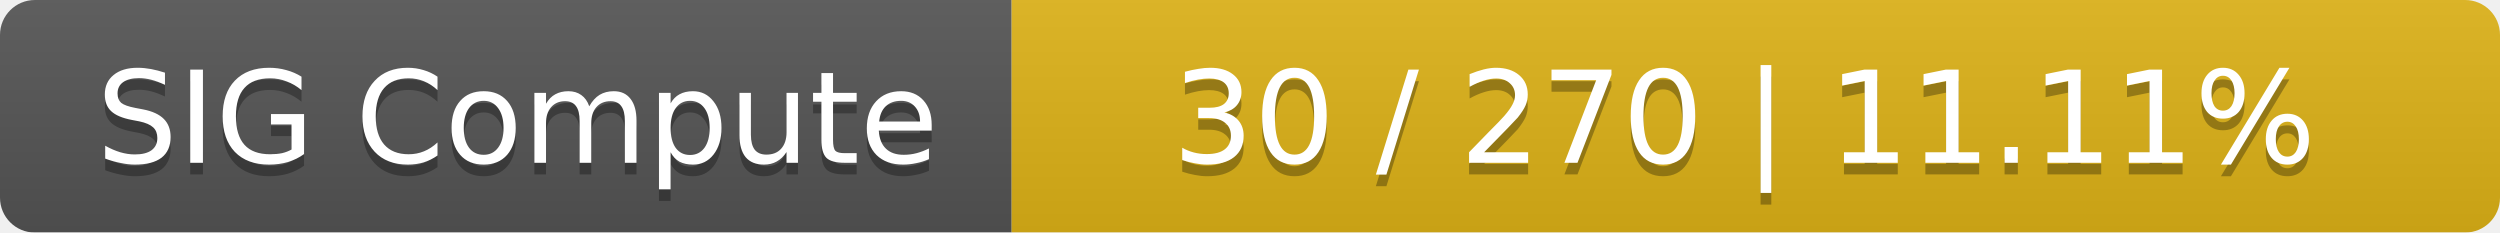
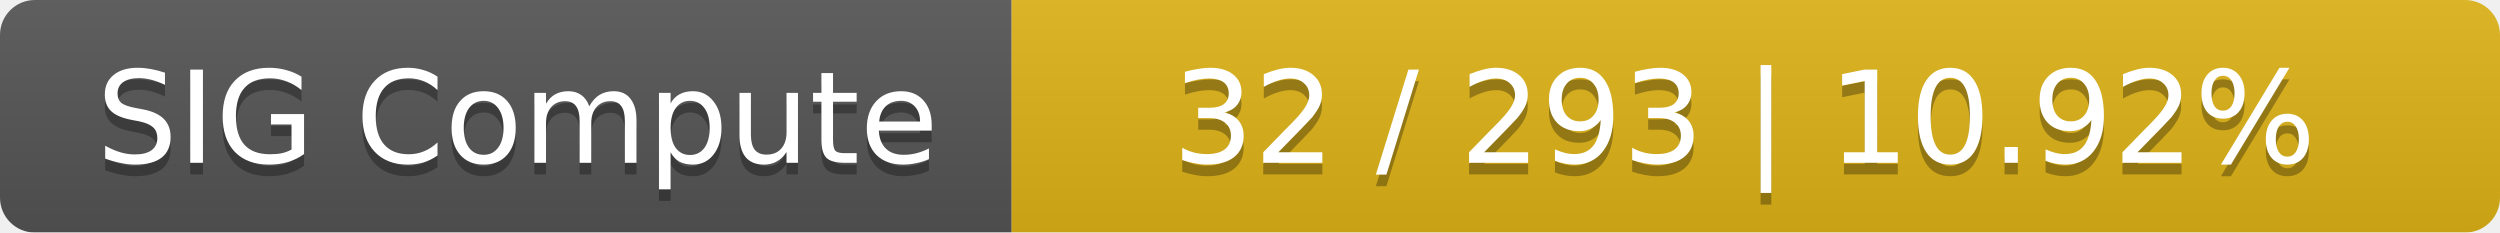
<svg xmlns="http://www.w3.org/2000/svg" width="215" height="20">
  <linearGradient id="smooth" x2="0" y2="100%">
    <stop offset="0" stop-color="#bbb" stop-opacity=".1" />
    <stop offset="1" stop-opacity=".1" />
  </linearGradient>
  <mask id="round">
    <rect width="215" height="20" rx="3" fill="#fff" />
  </mask>
  <g mask="url(#round)">
    <rect width="87" height="20" fill="#555" />
    <rect x="87" width="128" height="20" fill="#dfb317" />
    <rect width="215" height="20" fill="url(#smooth)" />
  </g>
  <g fill="#fff" text-anchor="middle" font-family="DejaVu Sans,Verdana,Geneva,sans-serif" font-size="11">
    <text x="44.5" y="15" fill="#010101" fill-opacity=".3">SIG Compute</text>
    <text x="44.5" y="14">SIG Compute</text>
-     <text x="150" y="15" fill="#010101" fill-opacity=".3">30 / 270    |    11.11%</text>
-     <text x="150" y="14">30 / 270    |    11.11%</text>
+     <text x="150" y="15" fill="#010101" fill-opacity=".3">32 / 293    |    10.92%</text>
+     <text x="150" y="14">32 / 293    |    10.92%</text>
  </g>
</svg>
